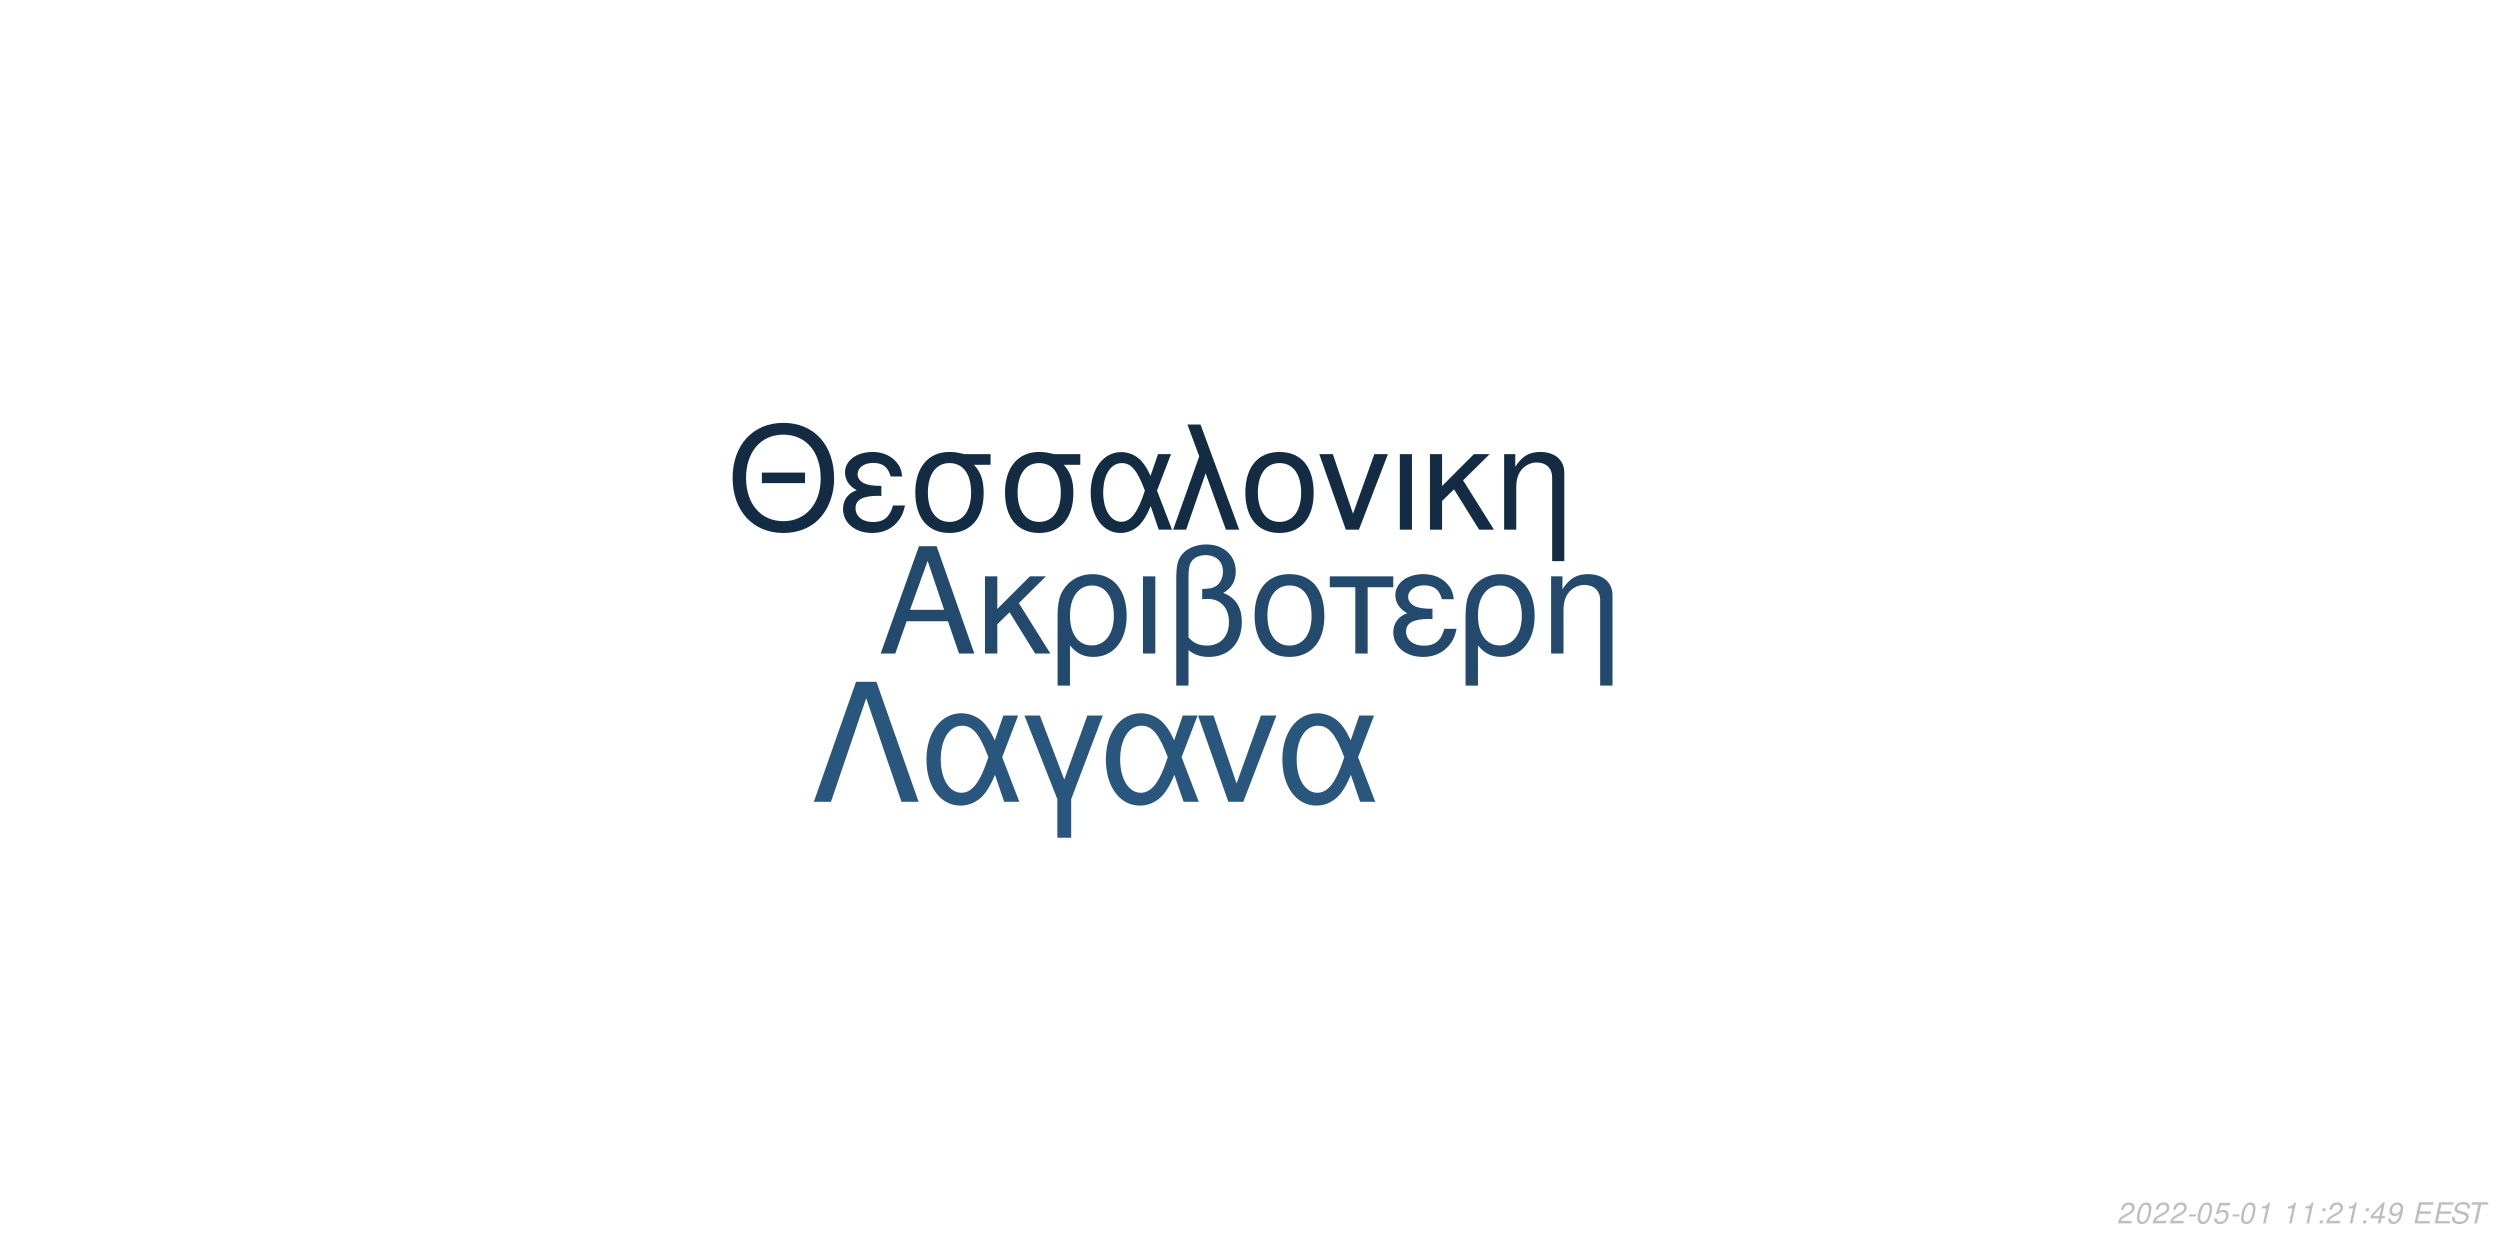
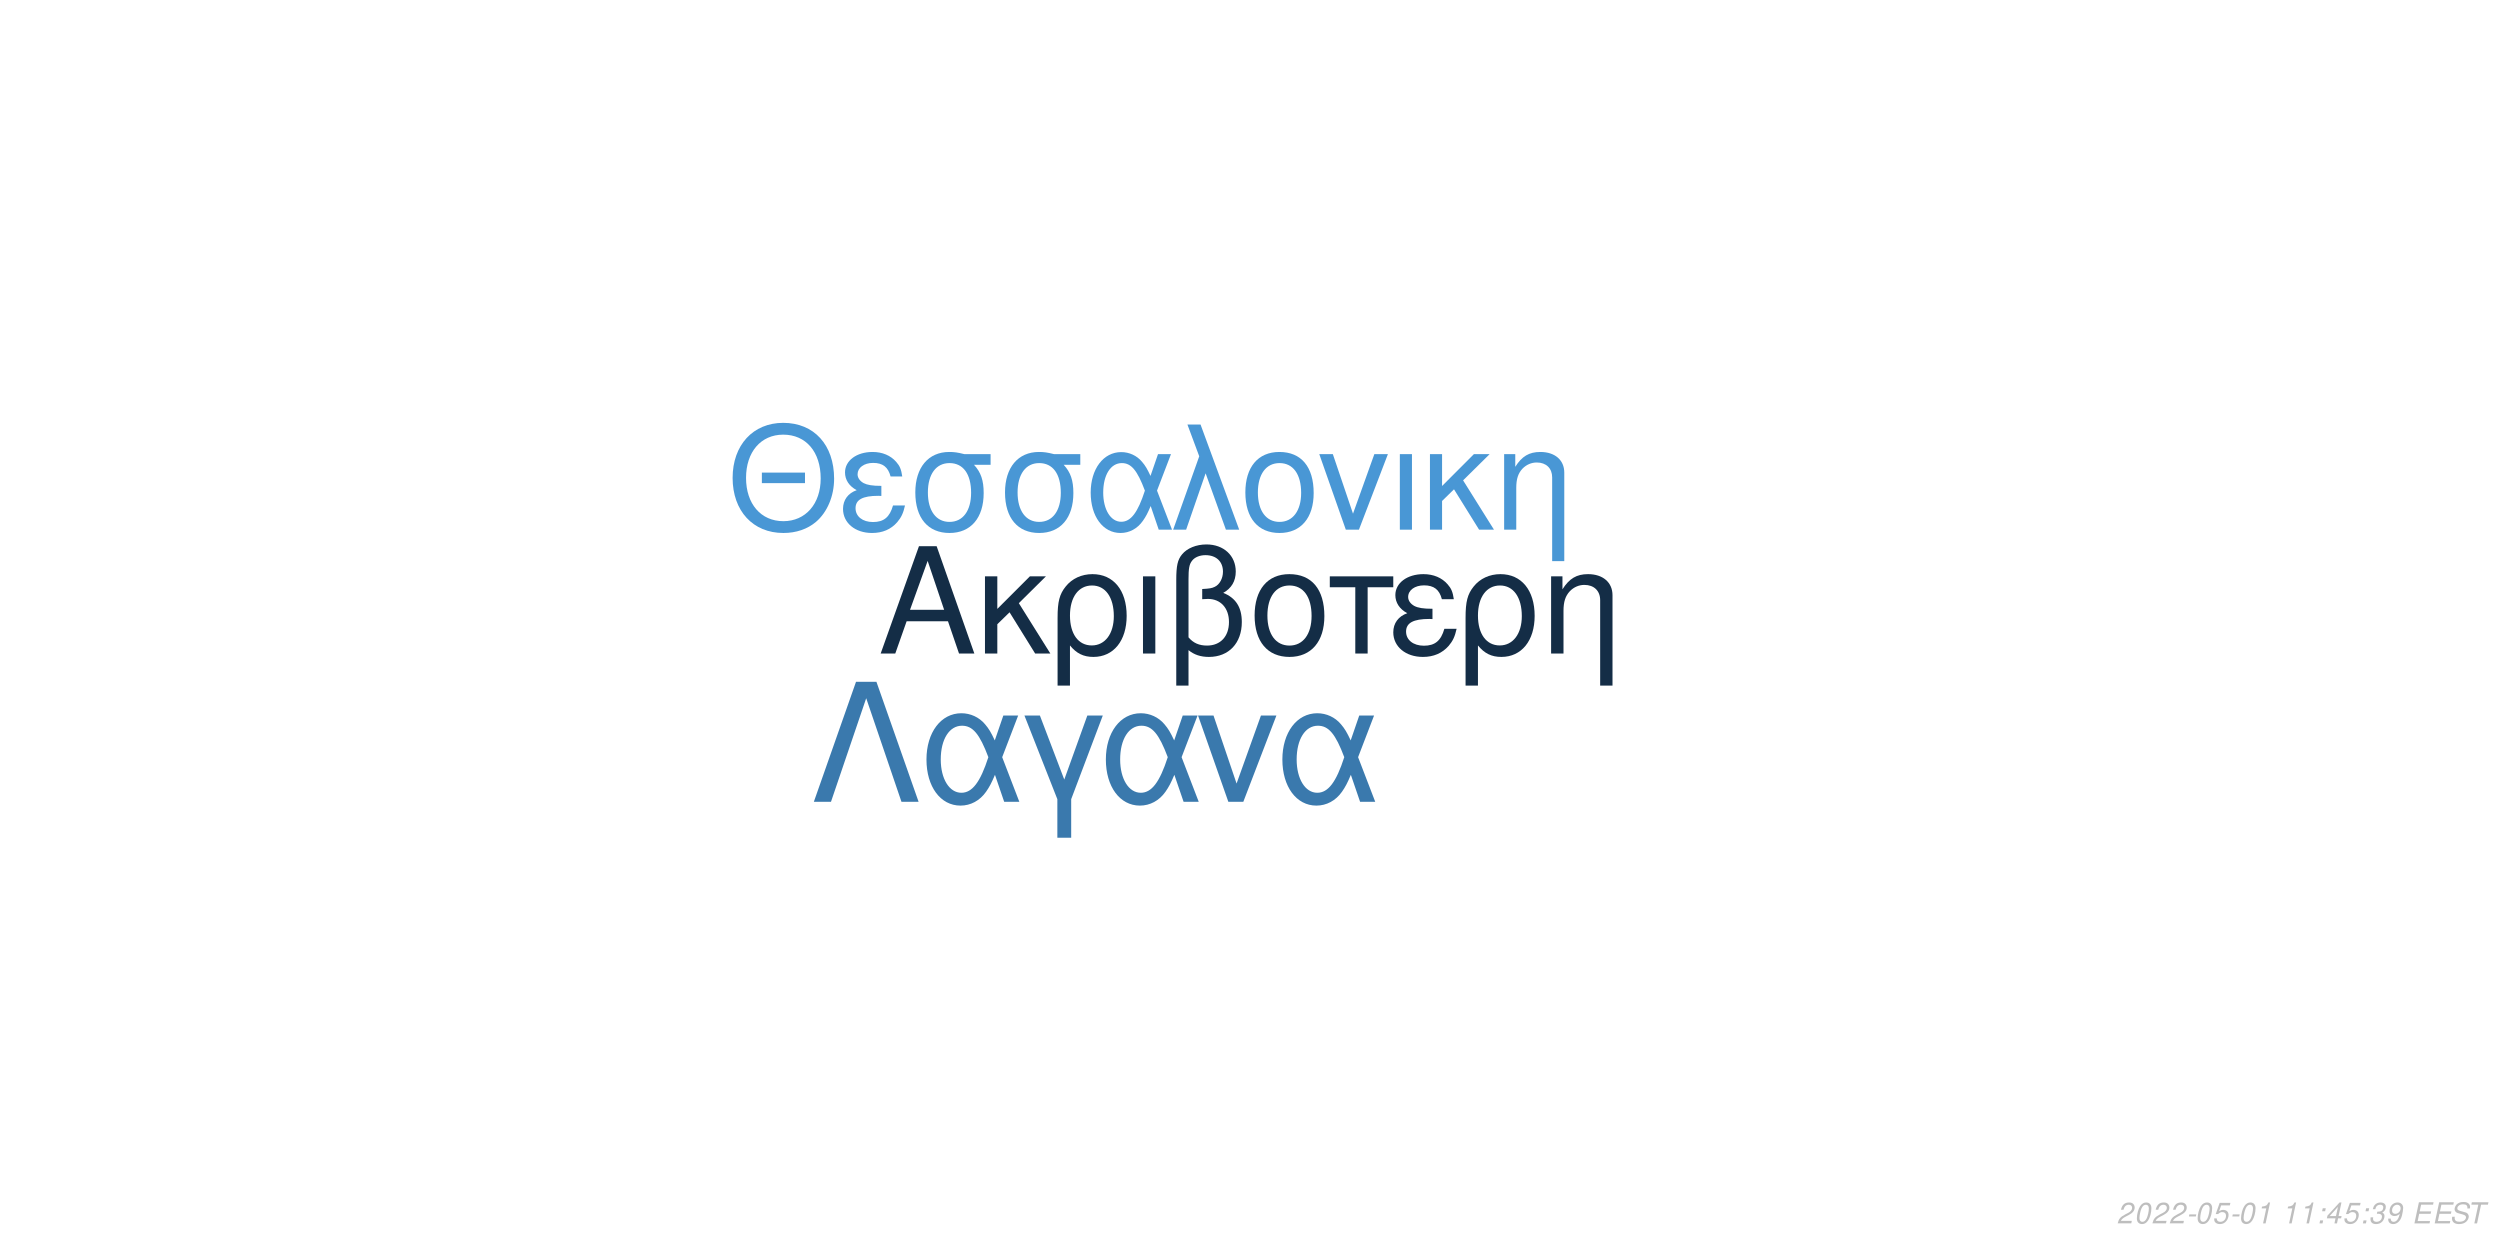
<svg xmlns="http://www.w3.org/2000/svg" xmlns:xlink="http://www.w3.org/1999/xlink" width="864pt" height="432pt" viewBox="0 0 864 432" version="1.1">
  <defs>
    <g>
      <symbol overflow="visible" id="glyph0-0">
        <path style="stroke:none;" d="" />
      </symbol>
      <symbol overflow="visible" id="glyph0-1">
        <path style="stroke:none;" d="M 24.125 -11.141 L 27.938 0 L 33.234 0 L 20.203 -37.094 L 14.094 -37.094 L 0.859 0 L 5.906 0 L 9.828 -11.141 Z M 22.797 -15.109 L 11 -15.109 L 17.094 -32.016 Z M 22.797 -15.109 " />
      </symbol>
      <symbol overflow="visible" id="glyph0-2">
        <path style="stroke:none;" d="M 7.172 -15.422 L 7.172 -26.672 L 2.906 -26.672 L 2.906 0 L 7.172 0 L 7.172 -10.125 L 11.406 -14.25 L 20.25 0 L 25.5 0 L 14.609 -17.406 L 23.969 -26.672 L 18.422 -26.672 Z M 7.172 -15.422 " />
      </symbol>
      <symbol overflow="visible" id="glyph0-3">
        <path style="stroke:none;" d="M 3 11.094 L 7.281 11.094 L 7.281 -2.797 C 9.516 -0.047 11.953 1.172 15.375 1.172 C 22.344 1.172 26.875 -4.422 26.875 -13.031 C 26.875 -21.891 22.297 -27.438 15.062 -27.438 C 11.297 -27.438 7.984 -25.906 5.797 -23.156 C 3.672 -20.516 3 -17.969 3 -12.359 Z M 14.906 -23.516 C 19.547 -23.516 22.438 -19.438 22.438 -12.922 C 22.438 -6.812 19.391 -2.797 14.812 -2.797 C 10.172 -2.797 7.281 -6.766 7.281 -13.125 C 7.281 -19.484 10.234 -23.516 14.906 -23.516 Z M 14.906 -23.516 " />
      </symbol>
      <symbol overflow="visible" id="glyph0-4">
        <path style="stroke:none;" d="M 3.516 0 L 7.781 0 L 7.781 -26.672 L 3.516 -26.672 Z M 3.516 0 " />
      </symbol>
      <symbol overflow="visible" id="glyph0-5">
        <path style="stroke:none;" d="M 4.016 11.094 L 8.25 11.094 L 8.25 -1.172 C 10.172 0.406 12.422 1.172 15.312 1.172 C 22.188 1.172 26.672 -3.609 26.672 -10.891 C 26.672 -15.984 24.578 -19.234 20.25 -20.969 C 23.109 -22.547 24.578 -25.031 24.578 -28.344 C 24.578 -33.844 20.406 -37.703 14.453 -37.703 C 10.938 -37.703 7.734 -36.391 6 -34.25 C 4.484 -32.422 4.016 -30.328 4.016 -25.391 Z M 8.25 -25.656 C 8.25 -29.359 8.5 -30.844 9.469 -32.062 C 10.375 -33.281 12.156 -34 14.094 -34 C 17.812 -34 20.156 -31.812 20.156 -28.297 C 20.156 -25.953 18.984 -23.812 17.297 -23.047 C 16.281 -22.547 15.469 -22.438 12.984 -22.297 L 12.984 -18.781 C 13.734 -18.828 14.344 -18.875 14.969 -18.875 C 19.344 -18.875 22.234 -15.719 22.234 -10.891 C 22.234 -5.906 19.281 -2.75 14.656 -2.75 C 11.953 -2.75 9.922 -3.609 8.25 -5.594 Z M 8.25 -25.656 " />
      </symbol>
      <symbol overflow="visible" id="glyph0-6">
        <path style="stroke:none;" d="M 14.094 -27.438 C 6.562 -27.438 2.094 -22.094 2.094 -13.125 C 2.094 -4.125 6.562 1.172 14.141 1.172 C 21.672 1.172 26.203 -4.172 26.203 -12.922 C 26.203 -22.188 21.828 -27.438 14.094 -27.438 Z M 14.141 -23.516 C 18.938 -23.516 21.781 -19.594 21.781 -12.984 C 21.781 -6.672 18.828 -2.75 14.141 -2.75 C 9.422 -2.75 6.516 -6.672 6.516 -13.125 C 6.516 -19.594 9.422 -23.516 14.141 -23.516 Z M 14.141 -23.516 " />
      </symbol>
      <symbol overflow="visible" id="glyph0-7">
        <path style="stroke:none;" d="M 7.891 0 L 12.156 0 L 12.156 -22.906 L 21.016 -22.906 L 21.016 -26.672 L -0.922 -26.672 L -0.922 -22.906 L 7.891 -22.906 Z M 7.891 0 " />
      </symbol>
      <symbol overflow="visible" id="glyph0-8">
        <path style="stroke:none;" d="M 14.562 -15.469 C 11.344 -15.469 9.562 -15.781 8.297 -16.438 C 6.922 -17.203 6.156 -18.328 6.156 -19.547 C 6.156 -21.891 8.453 -23.562 11.656 -23.562 C 15.062 -23.562 16.953 -22.094 17.812 -18.781 L 21.938 -18.781 C 21.578 -21.266 21.062 -22.5 19.797 -23.922 C 17.812 -26.203 14.906 -27.438 11.453 -27.438 C 5.797 -27.438 1.734 -24.375 1.734 -20.203 C 1.734 -17.609 3.156 -15.375 5.859 -13.938 C 2.797 -12.875 1.016 -10.484 1.016 -7.328 C 1.016 -2.391 5.297 1.172 11.25 1.172 C 14.969 1.172 17.906 -0.109 20.156 -2.641 C 21.578 -4.328 22.297 -5.797 22.906 -8.547 L 18.672 -8.547 C 17.5 -4.422 15.422 -2.703 11.609 -2.703 C 7.938 -2.703 5.438 -4.688 5.438 -7.578 C 5.438 -10.578 7.938 -11.953 13.484 -11.953 C 13.641 -11.953 14.094 -11.953 14.562 -11.906 Z M 14.562 -15.469 " />
      </symbol>
      <symbol overflow="visible" id="glyph0-9">
        <path style="stroke:none;" d="M 3.562 -26.672 L 3.562 0 L 7.844 0 L 7.844 -14.703 C 7.844 -17.906 8.5 -19.891 10.031 -21.531 C 11.406 -22.953 13.188 -23.719 15.062 -23.719 C 18.375 -23.719 20.516 -21.672 20.516 -18.469 L 20.516 11.094 L 24.781 11.094 L 24.781 -20.156 C 24.781 -24.578 21.469 -27.438 16.328 -27.438 C 12.359 -27.438 9.828 -25.906 7.484 -22.188 L 7.484 -26.672 Z M 3.562 -26.672 " />
      </symbol>
      <symbol overflow="visible" id="glyph1-0">
        <path style="stroke:none;" d="" />
      </symbol>
      <symbol overflow="visible" id="glyph1-1">
        <path style="stroke:none;" d="M 26.859 -19.734 L 11.953 -19.734 L 11.953 -16.094 L 26.859 -16.094 Z M 19.328 -36.922 C 8.922 -36.922 1.844 -29.25 1.844 -17.891 C 1.844 -6.484 8.875 1.141 19.391 1.141 C 23.812 1.141 27.703 -0.203 30.641 -2.688 C 34.578 -6.031 36.922 -11.656 36.922 -17.594 C 36.922 -29.297 30 -36.922 19.328 -36.922 Z M 19.328 -32.844 C 27.203 -32.844 32.281 -26.906 32.281 -17.688 C 32.281 -8.922 27.062 -2.938 19.391 -2.938 C 11.609 -2.938 6.484 -8.922 6.484 -17.891 C 6.484 -26.859 11.609 -32.844 19.328 -32.844 Z M 19.328 -32.844 " />
      </symbol>
      <symbol overflow="visible" id="glyph1-2">
        <path style="stroke:none;" d="M 14.25 -15.141 C 11.109 -15.141 9.375 -15.453 8.125 -16.094 C 6.781 -16.844 6.031 -17.938 6.031 -19.141 C 6.031 -21.422 8.266 -23.078 11.406 -23.078 C 14.75 -23.078 16.594 -21.625 17.438 -18.391 L 21.469 -18.391 C 21.125 -20.828 20.625 -22.031 19.391 -23.422 C 17.438 -25.656 14.594 -26.859 11.219 -26.859 C 5.688 -26.859 1.688 -23.875 1.688 -19.781 C 1.688 -17.234 3.094 -15.047 5.734 -13.656 C 2.734 -12.609 1 -10.266 1 -7.172 C 1 -2.344 5.188 1.141 11.016 1.141 C 14.656 1.141 17.547 -0.094 19.734 -2.594 C 21.125 -4.234 21.828 -5.688 22.422 -8.375 L 18.281 -8.375 C 17.141 -4.328 15.094 -2.641 11.359 -2.641 C 7.766 -2.641 5.328 -4.578 5.328 -7.422 C 5.328 -10.359 7.766 -11.703 13.203 -11.703 C 13.359 -11.703 13.797 -11.703 14.25 -11.656 Z M 14.25 -15.141 " />
      </symbol>
      <symbol overflow="visible" id="glyph1-3">
        <path style="stroke:none;" d="M 29 -26.109 L 19.938 -26.109 C 17.594 -26.703 16.438 -26.859 14.703 -26.859 C 7.469 -26.859 2.984 -21.469 2.984 -12.859 C 2.984 -4.031 7.375 1.141 14.797 1.141 C 22.172 1.141 26.609 -4.078 26.609 -12.656 C 26.609 -17.047 25.656 -19.828 23.266 -22.422 L 29 -22.422 Z M 14.797 -23.016 C 19.531 -23.016 22.266 -19.234 22.266 -12.75 C 22.266 -6.531 19.438 -2.688 14.797 -2.688 C 10.172 -2.688 7.328 -6.531 7.328 -12.859 C 7.328 -19.188 10.172 -23.016 14.797 -23.016 Z M 14.797 -23.016 " />
      </symbol>
      <symbol overflow="visible" id="glyph1-4">
        <path style="stroke:none;" d="M 29.344 -26.109 L 24.859 -26.109 L 22.266 -18.578 C 21.125 -21.031 20.484 -22.125 19.328 -23.469 C 17.547 -25.609 14.906 -26.812 12.156 -26.812 C 5.984 -26.812 1.594 -20.984 1.594 -12.812 C 1.594 -4.578 5.828 1.141 11.906 1.141 C 14.953 1.141 17.734 -0.344 19.625 -3.047 C 20.672 -4.531 21.281 -5.688 22.328 -8.172 L 25.109 0 L 29.703 0 L 24.516 -13.5 Z M 20.328 -13.5 C 17.891 -5.922 15.453 -2.734 12.156 -2.734 C 8.516 -2.734 5.922 -6.922 5.922 -12.812 C 5.922 -18.938 8.516 -23.016 12.359 -23.016 C 15.594 -23.016 17.688 -20.531 20.328 -13.5 Z M 20.328 -13.5 " />
      </symbol>
      <symbol overflow="visible" id="glyph1-5">
        <path style="stroke:none;" d="M 1.094 0 L 5.578 0 L 12.312 -19.484 L 19.328 0 L 23.922 0 L 10.562 -36.328 L 6.031 -36.328 L 10.109 -25.359 Z M 1.094 0 " />
      </symbol>
      <symbol overflow="visible" id="glyph1-6">
        <path style="stroke:none;" d="M 13.797 -26.859 C 6.422 -26.859 2.047 -21.625 2.047 -12.859 C 2.047 -4.031 6.422 1.141 13.859 1.141 C 21.234 1.141 25.656 -4.078 25.656 -12.656 C 25.656 -21.719 21.375 -26.859 13.797 -26.859 Z M 13.859 -23.016 C 18.531 -23.016 21.328 -19.188 21.328 -12.703 C 21.328 -6.531 18.438 -2.688 13.859 -2.688 C 9.219 -2.688 6.375 -6.531 6.375 -12.859 C 6.375 -19.188 9.219 -23.016 13.859 -23.016 Z M 13.859 -23.016 " />
      </symbol>
      <symbol overflow="visible" id="glyph1-7">
        <path style="stroke:none;" d="M 14.297 0 L 24.312 -26.109 L 19.625 -26.109 L 12.25 -5.531 L 5.281 -26.109 L 0.594 -26.109 L 9.766 0 Z M 14.297 0 " />
      </symbol>
      <symbol overflow="visible" id="glyph1-8">
        <path style="stroke:none;" d="M 3.438 0 L 7.625 0 L 7.625 -26.109 L 3.438 -26.109 Z M 3.438 0 " />
      </symbol>
      <symbol overflow="visible" id="glyph1-9">
        <path style="stroke:none;" d="M 7.031 -15.094 L 7.031 -26.109 L 2.844 -26.109 L 2.844 0 L 7.031 0 L 7.031 -9.922 L 11.156 -13.953 L 19.828 0 L 24.969 0 L 14.297 -17.047 L 23.469 -26.109 L 18.031 -26.109 Z M 7.031 -15.094 " />
      </symbol>
      <symbol overflow="visible" id="glyph1-10">
        <path style="stroke:none;" d="M 3.484 -26.109 L 3.484 0 L 7.672 0 L 7.672 -14.406 C 7.672 -17.547 8.328 -19.484 9.812 -21.078 C 11.156 -22.469 12.906 -23.219 14.75 -23.219 C 17.984 -23.219 20.078 -21.234 20.078 -18.094 L 20.078 10.859 L 24.266 10.859 L 24.266 -19.734 C 24.266 -24.062 21.031 -26.859 16 -26.859 C 12.109 -26.859 9.609 -25.359 7.328 -21.719 L 7.328 -26.109 Z M 3.484 -26.109 " />
      </symbol>
      <symbol overflow="visible" id="glyph2-0">
        <path style="stroke:none;" d="" />
      </symbol>
      <symbol overflow="visible" id="glyph2-1">
        <path style="stroke:none;" d="M 22.531 -41.484 L 15.484 -41.484 L 0.906 0 L 6.828 0 L 19 -35.797 L 31.188 0 L 37.109 0 Z M 22.531 -41.484 " />
      </symbol>
      <symbol overflow="visible" id="glyph2-2">
        <path style="stroke:none;" d="M 33.516 -29.812 L 28.391 -29.812 L 25.438 -21.219 C 24.125 -24.016 23.391 -25.266 22.078 -26.797 C 20.031 -29.25 17.016 -30.609 13.891 -30.609 C 6.828 -30.609 1.828 -23.953 1.828 -14.625 C 1.828 -5.234 6.656 1.312 13.594 1.312 C 17.078 1.312 20.266 -0.391 22.422 -3.469 C 23.609 -5.172 24.297 -6.484 25.5 -9.328 L 28.688 0 L 33.922 0 L 28 -15.422 Z M 23.219 -15.422 C 20.422 -6.766 17.641 -3.125 13.891 -3.125 C 9.734 -3.125 6.766 -7.906 6.766 -14.625 C 6.766 -21.625 9.734 -26.297 14.109 -26.297 C 17.812 -26.297 20.203 -23.453 23.219 -15.422 Z M 23.219 -15.422 " />
      </symbol>
      <symbol overflow="visible" id="glyph2-3">
        <path style="stroke:none;" d="M 12.062 12.406 L 16.844 12.406 L 16.844 -0.906 L 27.766 -29.812 L 22.422 -29.812 L 14.453 -7.688 L 6.031 -29.812 L 0.688 -29.812 L 12.062 -0.906 Z M 12.062 12.406 " />
      </symbol>
      <symbol overflow="visible" id="glyph2-4">
        <path style="stroke:none;" d="M 16.328 0 L 27.766 -29.812 L 22.422 -29.812 L 14 -6.312 L 6.031 -29.812 L 0.688 -29.812 L 11.156 0 Z M 16.328 0 " />
      </symbol>
      <symbol overflow="visible" id="glyph3-0">
        <path style="stroke:none;" d="" />
      </symbol>
      <symbol overflow="visible" id="glyph3-1">
        <path style="stroke:none;" d="M 5.234 -0.875 L 1.469 -0.875 C 1.641 -1.375 2.203 -1.891 3.109 -2.344 L 4.234 -2.938 C 5.562 -3.625 6.219 -4.469 6.219 -5.484 C 6.219 -5.938 6.062 -6.359 5.797 -6.656 C 5.469 -7.047 4.984 -7.234 4.312 -7.234 C 2.766 -7.234 1.891 -6.453 1.484 -4.734 L 2.375 -4.734 C 2.484 -5.188 2.609 -5.484 2.797 -5.75 C 3.094 -6.203 3.609 -6.453 4.188 -6.453 C 4.891 -6.453 5.344 -6.031 5.344 -5.375 C 5.344 -4.703 4.859 -4.094 4.016 -3.656 L 2.984 -3.125 C 1.234 -2.188 0.797 -1.656 0.344 -0.016 L 5.047 -0.016 Z M 5.234 -0.875 " />
      </symbol>
      <symbol overflow="visible" id="glyph3-2">
        <path style="stroke:none;" d="M 4.203 -7.234 C 3.375 -7.234 2.688 -6.812 2.125 -5.984 C 1.484 -5.047 0.984 -3.188 0.984 -1.734 C 0.984 -1.109 1.172 -0.562 1.484 -0.266 C 1.797 0.047 2.281 0.234 2.766 0.234 C 3.625 0.234 4.281 -0.156 4.859 -1.016 C 5.516 -1.953 6 -3.797 6 -5.266 C 6 -6.5 5.328 -7.234 4.203 -7.234 Z M 4.094 -6.453 C 4.734 -6.453 5.125 -5.984 5.125 -5.156 C 5.125 -4.203 4.781 -2.625 4.406 -1.812 C 3.984 -0.938 3.516 -0.547 2.875 -0.547 C 2.25 -0.547 1.875 -1.031 1.875 -1.828 C 1.875 -2.797 2.203 -4.344 2.594 -5.203 C 2.984 -6.047 3.453 -6.453 4.094 -6.453 Z M 4.094 -6.453 " />
      </symbol>
      <symbol overflow="visible" id="glyph3-3">
        <path style="stroke:none;" d="M 3.516 -3.125 L 1.125 -3.125 L 0.969 -2.406 L 3.359 -2.406 Z M 3.516 -3.125 " />
      </symbol>
      <symbol overflow="visible" id="glyph3-4">
        <path style="stroke:none;" d="M 6.297 -7.094 L 2.594 -7.094 L 1.234 -3.234 L 2.047 -3.234 C 2.656 -3.766 2.938 -3.906 3.531 -3.906 C 4.328 -3.906 4.797 -3.453 4.797 -2.688 C 4.797 -1.438 3.969 -0.547 2.828 -0.547 C 2.031 -0.547 1.609 -0.938 1.578 -1.734 L 0.703 -1.734 L 0.703 -1.516 C 0.703 -0.938 0.844 -0.547 1.188 -0.266 C 1.562 0.062 2.078 0.234 2.703 0.234 C 3.656 0.234 4.391 -0.156 4.984 -0.922 C 5.422 -1.5 5.672 -2.234 5.672 -2.953 C 5.672 -4 4.938 -4.672 3.812 -4.672 C 3.328 -4.672 2.906 -4.547 2.406 -4.234 L 3.109 -6.219 L 6.109 -6.219 Z M 6.297 -7.094 " />
      </symbol>
      <symbol overflow="visible" id="glyph3-5">
        <path style="stroke:none;" d="M 3.703 -5.188 L 2.594 0 L 3.469 0 L 5.016 -7.234 L 4.438 -7.234 C 3.906 -6.156 3.688 -6.016 2.234 -5.812 L 2.109 -5.188 Z M 3.703 -5.188 " />
      </symbol>
      <symbol overflow="visible" id="glyph3-6">
        <path style="stroke:none;" d="" />
      </symbol>
      <symbol overflow="visible" id="glyph3-7">
        <path style="stroke:none;" d="M 2.359 -1.031 L 1.312 -1.031 L 1.094 0 L 2.141 0 Z M 3.266 -5.234 L 2.219 -5.234 L 2 -4.203 L 3.047 -4.203 Z M 3.266 -5.234 " />
      </symbol>
      <symbol overflow="visible" id="glyph3-8">
        <path style="stroke:none;" d="M 3.625 -1.75 L 3.266 0 L 4.141 0 L 4.516 -1.75 L 5.562 -1.75 L 5.734 -2.531 L 4.688 -2.531 L 5.688 -7.234 L 5.016 -7.234 L 0.844 -2.672 L 0.641 -1.75 Z M 3.797 -2.531 L 1.594 -2.531 L 4.469 -5.703 Z M 3.797 -2.531 " />
      </symbol>
      <symbol overflow="visible" id="glyph3-9">
+         <path style="stroke:none;" d="M 2.922 -3.312 C 3.125 -3.344 3.234 -3.344 3.375 -3.344 C 4.203 -3.344 4.688 -3 4.688 -2.406 C 4.688 -1.312 3.906 -0.547 2.781 -0.547 C 2.047 -0.547 1.594 -0.938 1.594 -1.562 C 1.594 -1.719 1.609 -1.844 1.656 -2.094 L 0.766 -2.094 C 0.734 -1.797 0.719 -1.641 0.719 -1.469 C 0.719 -0.375 1.406 0.234 2.641 0.234 C 3.547 0.234 4.297 -0.078 4.812 -0.656 C 5.266 -1.156 5.562 -1.875 5.562 -2.547 C 5.562 -3.125 5.344 -3.453 4.797 -3.734 C 5.641 -4.234 6.016 -4.844 6.016 -5.734 C 6.016 -6.656 5.312 -7.234 4.203 -7.234 C 3.375 -7.234 2.672 -6.938 2.188 -6.375 C 1.891 -6.031 1.703 -5.641 1.516 -4.906 L 2.391 -4.906 C 2.5 -5.359 2.594 -5.594 2.734 -5.812 C 3.047 -6.234 3.516 -6.453 4.078 -6.453 C 4.734 -6.453 5.141 -6.125 5.141 -5.578 C 5.141 -5.188 5.016 -4.797 4.797 -4.547 C 4.516 -4.234 4 -4.062 3.266 -4.062 L 3.078 -4.062 Z M 2.922 -3.312 " />
+       </symbol>
+       <symbol overflow="visible" id="glyph3-10">
        <path style="stroke:none;" d="M 0.844 -1.656 C 0.844 -1.547 0.844 -1.438 0.844 -1.375 C 0.844 -0.406 1.531 0.234 2.578 0.234 C 3.203 0.234 3.766 0.016 4.297 -0.438 C 4.938 -1 5.312 -1.656 5.594 -2.719 C 5.844 -3.672 6.016 -4.766 6.016 -5.375 C 6.016 -5.844 5.844 -6.328 5.547 -6.656 C 5.203 -7.031 4.703 -7.234 4.062 -7.234 C 2.516 -7.234 1.297 -5.938 1.297 -4.266 C 1.297 -3.203 1.984 -2.547 3.047 -2.547 C 3.484 -2.547 3.953 -2.672 4.281 -2.891 C 4.406 -2.984 4.547 -3.078 4.828 -3.344 C 4.438 -1.484 3.703 -0.547 2.703 -0.547 C 2.109 -0.547 1.719 -0.938 1.719 -1.547 L 1.719 -1.656 Z M 3.953 -6.453 C 4.625 -6.453 5.141 -5.953 5.141 -5.281 C 5.141 -4.188 4.312 -3.312 3.297 -3.312 C 2.594 -3.312 2.172 -3.734 2.172 -4.453 C 2.172 -5.562 2.984 -6.453 3.953 -6.453 Z M 3.953 -6.453 " />
      </symbol>
-       <symbol overflow="visible" id="glyph3-10">
+       <symbol overflow="visible" id="glyph3-11">
        <path style="stroke:none;" d="M 2.547 -3.312 L 6.5 -3.312 L 6.688 -4.141 L 2.719 -4.141 L 3.219 -6.469 L 7.344 -6.469 L 7.516 -7.297 L 2.453 -7.297 L 0.906 0 L 6.125 0 L 6.297 -0.812 L 2.016 -0.812 Z M 2.547 -3.312 " />
      </symbol>
-       <symbol overflow="visible" id="glyph3-11">
+       <symbol overflow="visible" id="glyph3-12">
        <path style="stroke:none;" d="M 7.062 -5.156 C 7.125 -5.438 7.141 -5.562 7.141 -5.703 C 7.141 -6.156 6.938 -6.594 6.594 -6.891 C 6.188 -7.25 5.656 -7.406 4.875 -7.406 C 3.844 -7.406 3.047 -7.125 2.5 -6.562 C 2.094 -6.141 1.781 -5.438 1.781 -4.922 C 1.781 -4.297 2.219 -3.766 2.891 -3.562 L 4.594 -3.094 C 5.406 -2.859 5.734 -2.578 5.734 -2.094 C 5.734 -1.781 5.547 -1.406 5.266 -1.141 C 4.844 -0.766 4.266 -0.578 3.453 -0.578 C 2.328 -0.578 1.812 -0.984 1.812 -1.906 C 1.812 -2.047 1.812 -2.125 1.844 -2.312 L 0.984 -2.312 C 0.906 -2.062 0.891 -1.906 0.891 -1.688 C 0.891 -0.484 1.797 0.234 3.297 0.234 C 4.359 0.234 5.234 -0.062 5.812 -0.609 C 6.344 -1.078 6.688 -1.797 6.688 -2.375 C 6.688 -2.641 6.609 -2.906 6.453 -3.156 C 6.234 -3.5 5.938 -3.703 5.469 -3.828 L 3.75 -4.312 C 2.984 -4.547 2.734 -4.734 2.734 -5.188 C 2.734 -5.547 2.875 -5.844 3.188 -6.109 C 3.547 -6.438 4.031 -6.594 4.703 -6.594 C 5.266 -6.594 5.688 -6.484 5.906 -6.297 C 6.094 -6.125 6.219 -5.797 6.219 -5.516 C 6.219 -5.422 6.203 -5.344 6.188 -5.156 Z M 7.062 -5.156 " />
      </symbol>
-       <symbol overflow="visible" id="glyph3-12">
+       <symbol overflow="visible" id="glyph3-13">
        <path style="stroke:none;" d="M 4.938 -6.469 L 7.312 -6.469 L 7.484 -7.297 L 1.75 -7.297 L 1.578 -6.469 L 3.984 -6.469 L 2.609 0 L 3.547 0 Z M 4.938 -6.469 " />
      </symbol>
    </g>
  </defs>
  <g id="surface1">
    <rect x="0" y="0" width="864" height="432" style="fill:rgb(100%,100%,100%);fill-opacity:1;stroke:none;" />
-     <g style="fill:rgb(13.725%,29.02%,42.745%);fill-opacity:1;">
+     <g style="fill:rgb(7.843%,17.647%,27.451%);fill-opacity:1;">
      <use xlink:href="#glyph0-1" x="303.5" y="225.861" />
      <use xlink:href="#glyph0-2" x="337.5" y="225.861" />
      <use xlink:href="#glyph0-3" x="362.5" y="225.861" />
      <use xlink:href="#glyph0-4" x="391.5" y="225.861" />
      <use xlink:href="#glyph0-5" x="402.5" y="225.861" />
      <use xlink:href="#glyph0-6" x="431.5" y="225.861" />
      <use xlink:href="#glyph0-7" x="460.5" y="225.861" />
      <use xlink:href="#glyph0-8" x="480.5" y="225.861" />
      <use xlink:href="#glyph0-3" x="503.5" y="225.861" />
      <use xlink:href="#glyph0-9" x="532.5" y="225.861" />
    </g>
-     <g style="fill:rgb(7.451%,17.255%,26.667%);fill-opacity:1;">
+     <g style="fill:rgb(28.627%,59.216%,83.529%);fill-opacity:1;">
      <use xlink:href="#glyph1-1" x="251.348" y="183.058" />
      <use xlink:href="#glyph1-2" x="290.348" y="183.058" />
      <use xlink:href="#glyph1-3" x="313.348" y="183.058" />
      <use xlink:href="#glyph1-3" x="344.348" y="183.058" />
      <use xlink:href="#glyph1-4" x="375.348" y="183.058" />
      <use xlink:href="#glyph1-5" x="404.348" y="183.058" />
      <use xlink:href="#glyph1-6" x="428.348" y="183.058" />
      <use xlink:href="#glyph1-7" x="455.348" y="183.058" />
      <use xlink:href="#glyph1-8" x="480.348" y="183.058" />
      <use xlink:href="#glyph1-9" x="491.348" y="183.058" />
      <use xlink:href="#glyph1-10" x="516.348" y="183.058" />
    </g>
-     <g style="fill:rgb(16.078%,33.725%,48.627%);fill-opacity:1;">
+     <g style="fill:rgb(22.745%,47.451%,67.843%);fill-opacity:1;">
      <use xlink:href="#glyph2-1" x="280.359" y="277.105" />
      <use xlink:href="#glyph2-2" x="318.359" y="277.105" />
      <use xlink:href="#glyph2-3" x="353.359" y="277.105" />
      <use xlink:href="#glyph2-2" x="380.359" y="277.105" />
      <use xlink:href="#glyph2-4" x="413.359" y="277.105" />
      <use xlink:href="#glyph2-2" x="441.359" y="277.105" />
    </g>
    <g style="fill:rgb(74.51%,74.51%,74.51%);fill-opacity:1;">
      <use xlink:href="#glyph3-1" x="731.52" y="422.81" />
      <use xlink:href="#glyph3-2" x="737.52" y="422.81" />
      <use xlink:href="#glyph3-1" x="743.52" y="422.81" />
      <use xlink:href="#glyph3-1" x="749.52" y="422.81" />
      <use xlink:href="#glyph3-3" x="755.52" y="422.81" />
      <use xlink:href="#glyph3-2" x="758.52" y="422.81" />
      <use xlink:href="#glyph3-4" x="764.52" y="422.81" />
      <use xlink:href="#glyph3-3" x="770.52" y="422.81" />
      <use xlink:href="#glyph3-2" x="773.52" y="422.81" />
      <use xlink:href="#glyph3-5" x="779.52" y="422.81" />
      <use xlink:href="#glyph3-6" x="785.52" y="422.81" />
      <use xlink:href="#glyph3-5" x="788.52" y="422.81" />
      <use xlink:href="#glyph3-5" x="794.52" y="422.81" />
      <use xlink:href="#glyph3-7" x="800.52" y="422.81" />
-       <use xlink:href="#glyph3-1" x="803.52" y="422.81" />
-       <use xlink:href="#glyph3-5" x="809.52" y="422.81" />
+       <use xlink:href="#glyph3-8" x="803.52" y="422.81" />
+       <use xlink:href="#glyph3-4" x="809.52" y="422.81" />
      <use xlink:href="#glyph3-7" x="815.52" y="422.81" />
-       <use xlink:href="#glyph3-8" x="818.52" y="422.81" />
-       <use xlink:href="#glyph3-9" x="824.52" y="422.81" />
+       <use xlink:href="#glyph3-9" x="818.52" y="422.81" />
+       <use xlink:href="#glyph3-10" x="824.52" y="422.81" />
      <use xlink:href="#glyph3-6" x="830.52" y="422.81" />
-       <use xlink:href="#glyph3-10" x="833.52" y="422.81" />
-       <use xlink:href="#glyph3-10" x="840.52" y="422.81" />
-       <use xlink:href="#glyph3-11" x="846.52" y="422.81" />
-       <use xlink:href="#glyph3-12" x="852.52" y="422.81" />
+       <use xlink:href="#glyph3-11" x="833.52" y="422.81" />
+       <use xlink:href="#glyph3-11" x="840.52" y="422.81" />
+       <use xlink:href="#glyph3-12" x="846.52" y="422.81" />
+       <use xlink:href="#glyph3-13" x="852.52" y="422.81" />
    </g>
  </g>
</svg>
